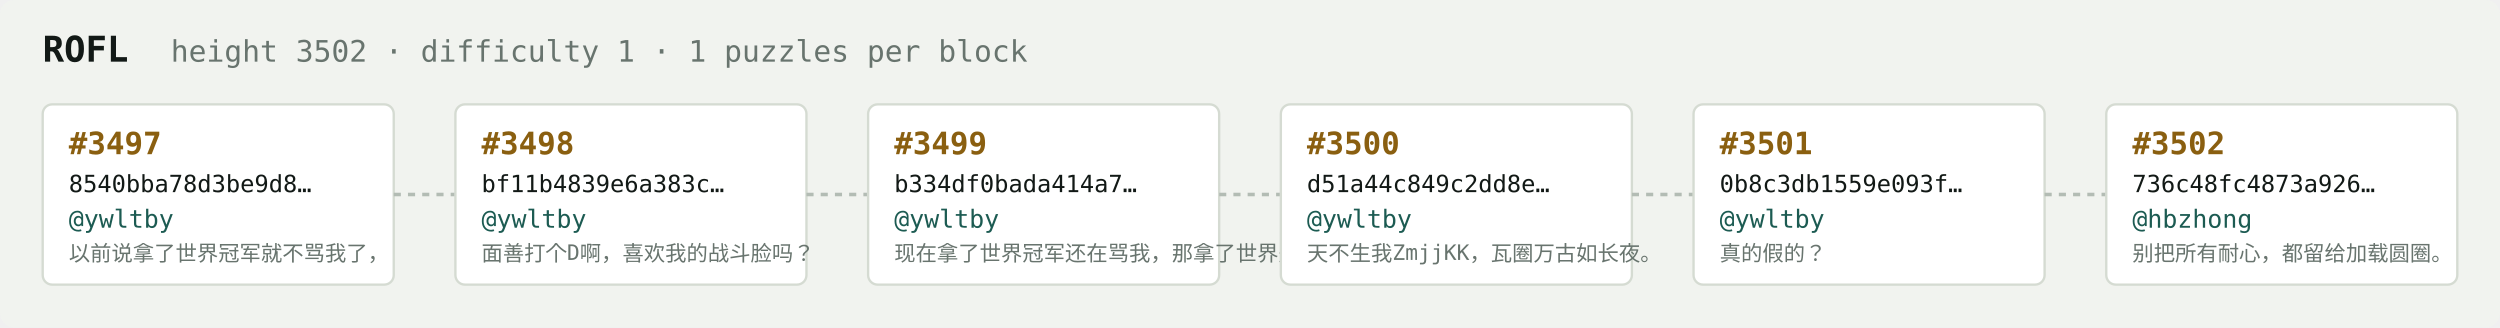
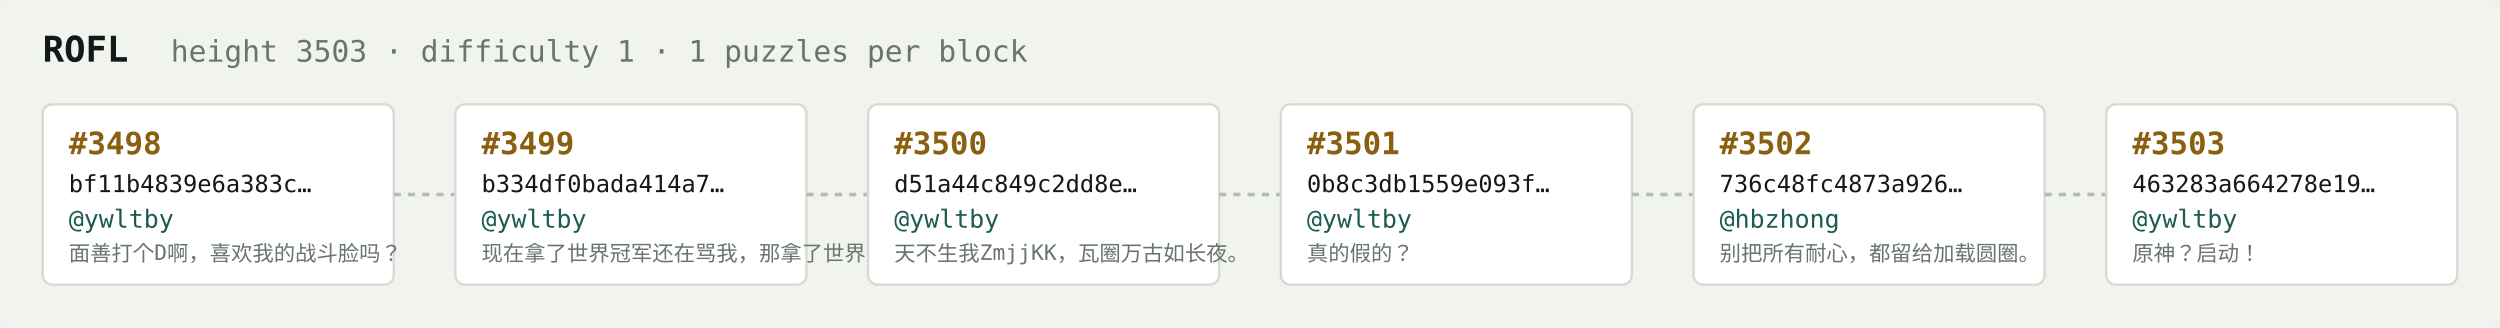
<svg xmlns="http://www.w3.org/2000/svg" width="1054" height="138" viewBox="0 0 1054 138" font-family="ui-monospace,SFMono-Regular,Menlo,monospace">
  <rect fill="#f1f3ef" width="1054" height="138" rx="6" />
  <text x="18" y="26" fill="#121916" font-size="15" font-weight="700">ROFL</text>
-   <text x="72" y="26" fill="#68746e" font-size="12.5">height 3502 · difficulty 1 · 1 puzzles per block</text>
+   <text x="72" y="26" fill="#68746e" font-size="12.5">height 3503 · difficulty 1 · 1 puzzles per block</text>
  <rect x="18" y="44" width="148" height="76" rx="4" fill="#ffffff" stroke="#d5dbd2" stroke-width="1" />
-   <text x="29" y="65" fill="#8a5f10" font-size="13" font-weight="700">#3497</text>
-   <text x="29" y="81" fill="#121916" font-size="10">8540bba78d3be9d8…</text>
+   <text x="29" y="65" fill="#8a5f10" font-size="13" font-weight="700">#3498</text>
+   <text x="29" y="81" fill="#121916" font-size="10">bf11b4839e6a383c…</text>
  <text x="29" y="96" fill="#1c5b52" font-size="10.5">@ywltby</text>
-   <text x="29" y="110" fill="#68746e" font-size="9">以前说拿了世界冠军就不骂我了，</text>
+   <text x="29" y="110" fill="#68746e" font-size="9">面善打个D啊，喜欢我的战斗脸吗？</text>
  <line x1="166" y1="82.0" x2="192" y2="82.0" stroke="#b3bcb4" stroke-width="1.5" stroke-dasharray="3 3" />
  <rect x="192" y="44" width="148" height="76" rx="4" fill="#ffffff" stroke="#d5dbd2" stroke-width="1" />
-   <text x="203" y="65" fill="#8a5f10" font-size="13" font-weight="700">#3498</text>
-   <text x="203" y="81" fill="#121916" font-size="10">bf11b4839e6a383c…</text>
+   <text x="203" y="65" fill="#8a5f10" font-size="13" font-weight="700">#3499</text>
+   <text x="203" y="81" fill="#121916" font-size="10">b334df0bada414a7…</text>
  <text x="203" y="96" fill="#1c5b52" font-size="10.5">@ywltby</text>
-   <text x="203" y="110" fill="#68746e" font-size="9">面善打个D啊，喜欢我的战斗脸吗？</text>
+   <text x="203" y="110" fill="#68746e" font-size="9">现在拿了世界冠军还在骂我，那拿了世界冠军有…</text>
  <line x1="340" y1="82.0" x2="366" y2="82.0" stroke="#b3bcb4" stroke-width="1.5" stroke-dasharray="3 3" />
  <rect x="366" y="44" width="148" height="76" rx="4" fill="#ffffff" stroke="#d5dbd2" stroke-width="1" />
-   <text x="377" y="65" fill="#8a5f10" font-size="13" font-weight="700">#3499</text>
-   <text x="377" y="81" fill="#121916" font-size="10">b334df0bada414a7…</text>
+   <text x="377" y="65" fill="#8a5f10" font-size="13" font-weight="700">#3500</text>
+   <text x="377" y="81" fill="#121916" font-size="10">d51a44c849c2dd8e…</text>
  <text x="377" y="96" fill="#1c5b52" font-size="10.5">@ywltby</text>
-   <text x="377" y="110" fill="#68746e" font-size="9">现在拿了世界冠军还在骂我，那拿了世界冠军有…</text>
+   <text x="377" y="110" fill="#68746e" font-size="9">天不生我ZmjjKK，瓦圈万古如长夜。</text>
  <line x1="514" y1="82.0" x2="540" y2="82.0" stroke="#b3bcb4" stroke-width="1.5" stroke-dasharray="3 3" />
  <rect x="540" y="44" width="148" height="76" rx="4" fill="#ffffff" stroke="#d5dbd2" stroke-width="1" />
-   <text x="551" y="65" fill="#8a5f10" font-size="13" font-weight="700">#3500</text>
-   <text x="551" y="81" fill="#121916" font-size="10">d51a44c849c2dd8e…</text>
+   <text x="551" y="65" fill="#8a5f10" font-size="13" font-weight="700">#3501</text>
+   <text x="551" y="81" fill="#121916" font-size="10">0b8c3db1559e093f…</text>
  <text x="551" y="96" fill="#1c5b52" font-size="10.5">@ywltby</text>
-   <text x="551" y="110" fill="#68746e" font-size="9">天不生我ZmjjKK，瓦圈万古如长夜。</text>
+   <text x="551" y="110" fill="#68746e" font-size="9">真的假的？</text>
  <line x1="688" y1="82.0" x2="714" y2="82.0" stroke="#b3bcb4" stroke-width="1.5" stroke-dasharray="3 3" />
  <rect x="714" y="44" width="148" height="76" rx="4" fill="#ffffff" stroke="#d5dbd2" stroke-width="1" />
-   <text x="725" y="65" fill="#8a5f10" font-size="13" font-weight="700">#3501</text>
-   <text x="725" y="81" fill="#121916" font-size="10">0b8c3db1559e093f…</text>
-   <text x="725" y="96" fill="#1c5b52" font-size="10.5">@ywltby</text>
-   <text x="725" y="110" fill="#68746e" font-size="9">真的假的？</text>
+   <text x="725" y="65" fill="#8a5f10" font-size="13" font-weight="700">#3502</text>
+   <text x="725" y="81" fill="#121916" font-size="10">736c48fc4873a926…</text>
+   <text x="725" y="96" fill="#1c5b52" font-size="10.5">@hbzhong</text>
+   <text x="725" y="110" fill="#68746e" font-size="9">别把所有耐心，都留给加载圆圈。</text>
  <line x1="862" y1="82.0" x2="888" y2="82.0" stroke="#b3bcb4" stroke-width="1.5" stroke-dasharray="3 3" />
  <rect x="888" y="44" width="148" height="76" rx="4" fill="#ffffff" stroke="#d5dbd2" stroke-width="1" />
-   <text x="899" y="65" fill="#8a5f10" font-size="13" font-weight="700">#3502</text>
-   <text x="899" y="81" fill="#121916" font-size="10">736c48fc4873a926…</text>
-   <text x="899" y="96" fill="#1c5b52" font-size="10.5">@hbzhong</text>
-   <text x="899" y="110" fill="#68746e" font-size="9">别把所有耐心，都留给加载圆圈。</text>
+   <text x="899" y="65" fill="#8a5f10" font-size="13" font-weight="700">#3503</text>
+   <text x="899" y="81" fill="#121916" font-size="10">463283a664278e19…</text>
+   <text x="899" y="96" fill="#1c5b52" font-size="10.5">@ywltby</text>
+   <text x="899" y="110" fill="#68746e" font-size="9">原神？启动！</text>
</svg>
